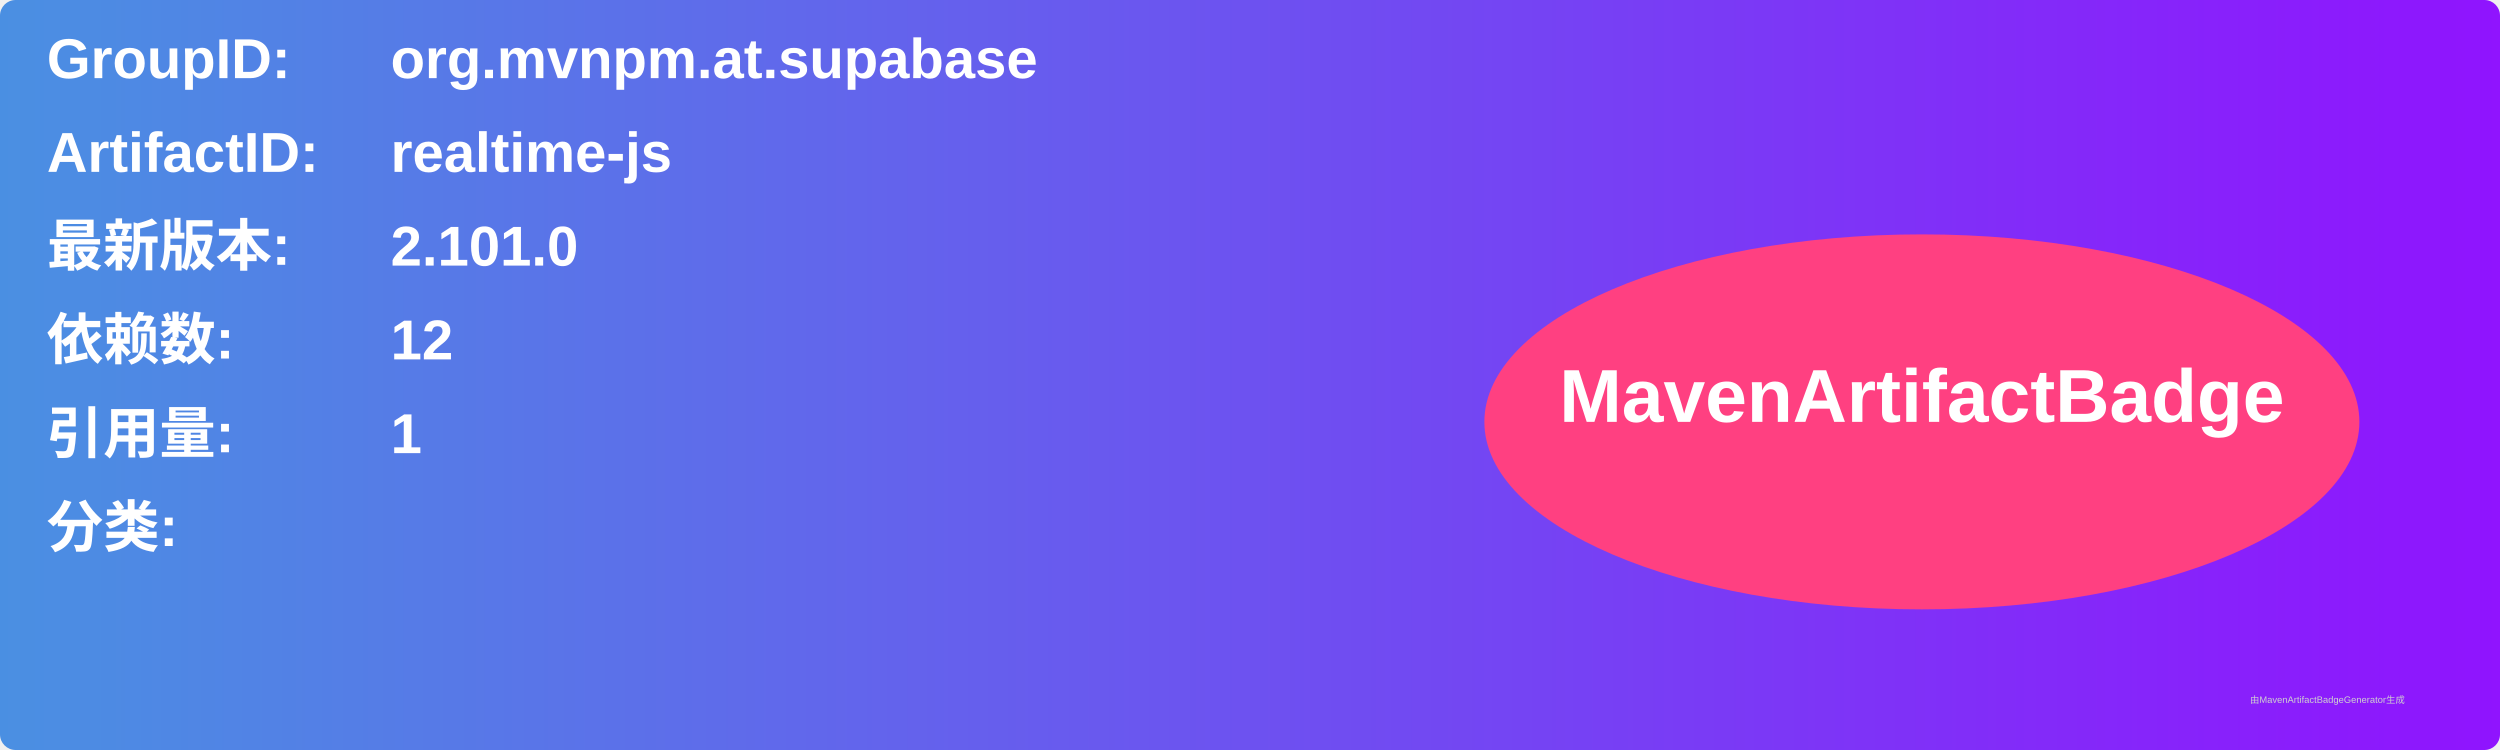
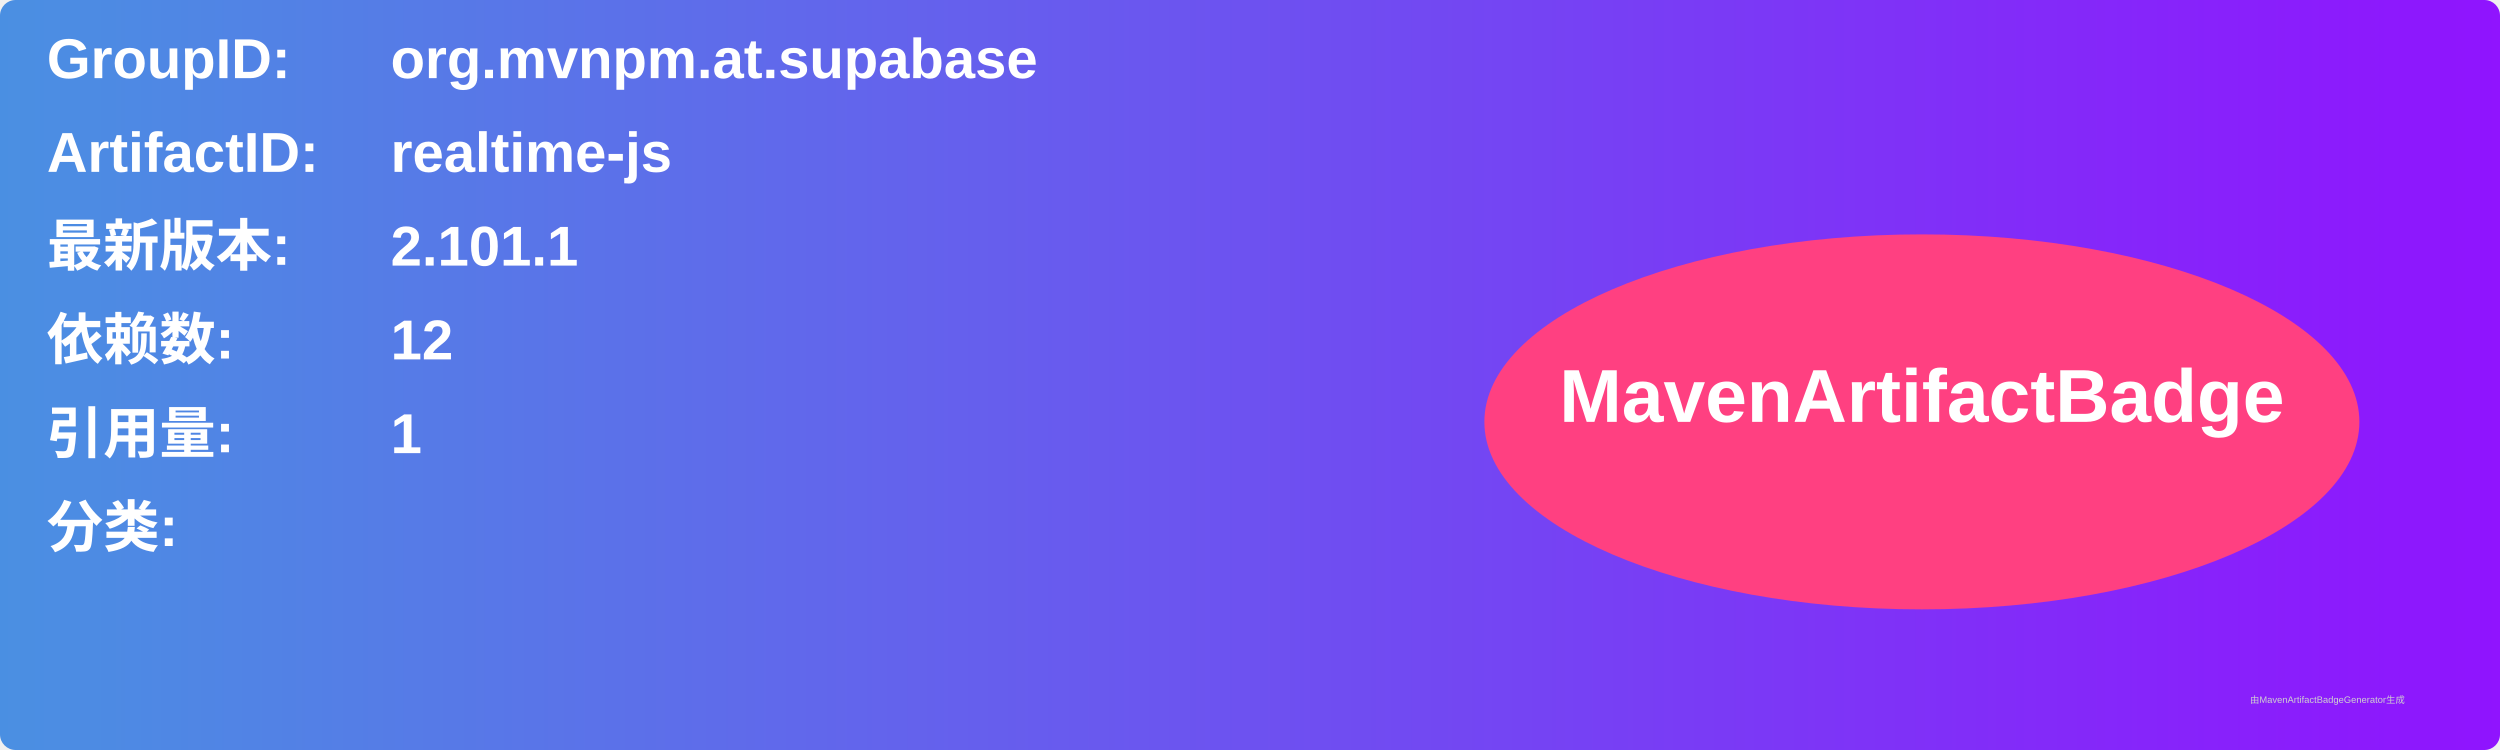
<svg xmlns="http://www.w3.org/2000/svg" width="800" height="240" viewBox="0 0 800 240">
  <linearGradient id="grad" x1="0%" y1="0%" x2="100%" y2="0%">
    <stop offset="0%" stop-color="#4a90e2" />
    <stop offset="100%" stop-color="#9013fe" />
  </linearGradient>
  <rect width="100%" height="100%" rx="5" ry="5" fill="url(#grad)" />
  <g transform="translate(15, 15)">
    <text x="0" y="10" font-family="Arial" font-size="18" fill="white" font-weight="bold" width="260">GroupID:</text>
    <text x="110" y="10" font-family="Arial" font-size="18" fill="white" font-weight="bold" width="460">org.mvnpm.at.supabase</text>
    <text x="0" y="40" font-family="Arial" font-size="18" fill="white" font-weight="bold" width="260">ArtifactID:</text>
    <text x="110" y="40" font-family="Arial" font-size="18" fill="white" font-weight="bold" width="460">realtime-js</text>
    <text x="0" y="70" font-family="Arial" font-size="18" fill="white" font-weight="bold">最新版本:</text>
    <text x="110" y="70" font-family="Arial" font-size="18" fill="white" font-weight="bold">
-       <tspan font-weight="bold">2.101.0</tspan>
+       <tspan font-weight="bold">2.101.1</tspan>
    </text>
    <text x="0" y="100" font-family="Arial" font-size="18" fill="white" font-weight="bold">依赖数: </text>
    <text x="110" y="100" font-family="Arial" font-size="18" fill="white">
      <tspan font-weight="bold">12</tspan>
    </text>
    <text x="0" y="130" font-family="Arial" font-size="18" fill="white" font-weight="bold">引用量: </text>
    <text x="110" y="130" font-family="Arial" font-size="18" fill="white">
      <tspan font-weight="bold">1</tspan>
    </text>
    <text x="0" y="160" font-family="Arial" font-size="18" fill="white" font-weight="bold">分类:</text>
    <text x="10" y="190" font-family="Arial" font-size="10" fill="white">
      <tspan font-weight="bold" />
    </text>
    <ellipse cx="600" cy="120" rx="140" ry="60" fill="#ff4081" />
    <text x="600" y="120" text-anchor="middle" font-family="Arial" font-size="24" fill="white" font-weight="bold">MavenArtifactBadge</text>
  </g>
  <text x="720" y="225" font-family="Arial" font-size="3" fill="#d0d0d0">由MavenArtifactBadgeGenerator生成</text>
</svg>
